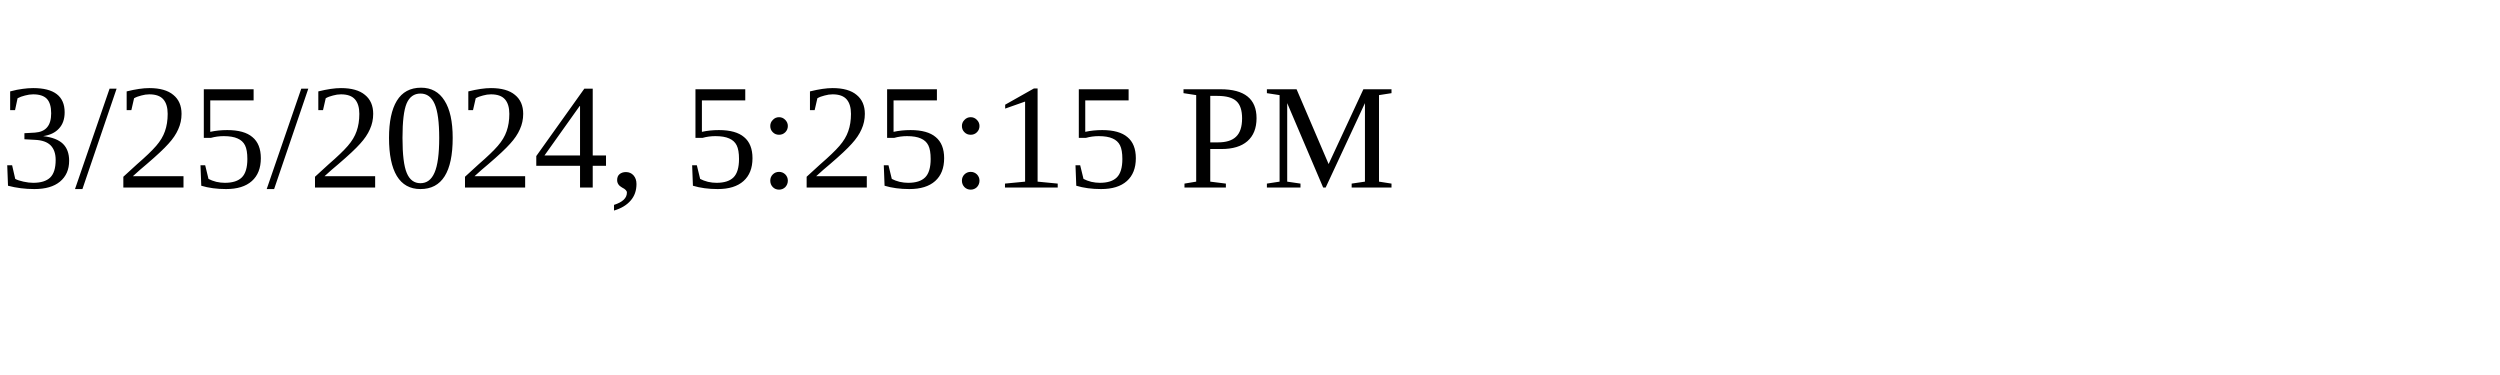
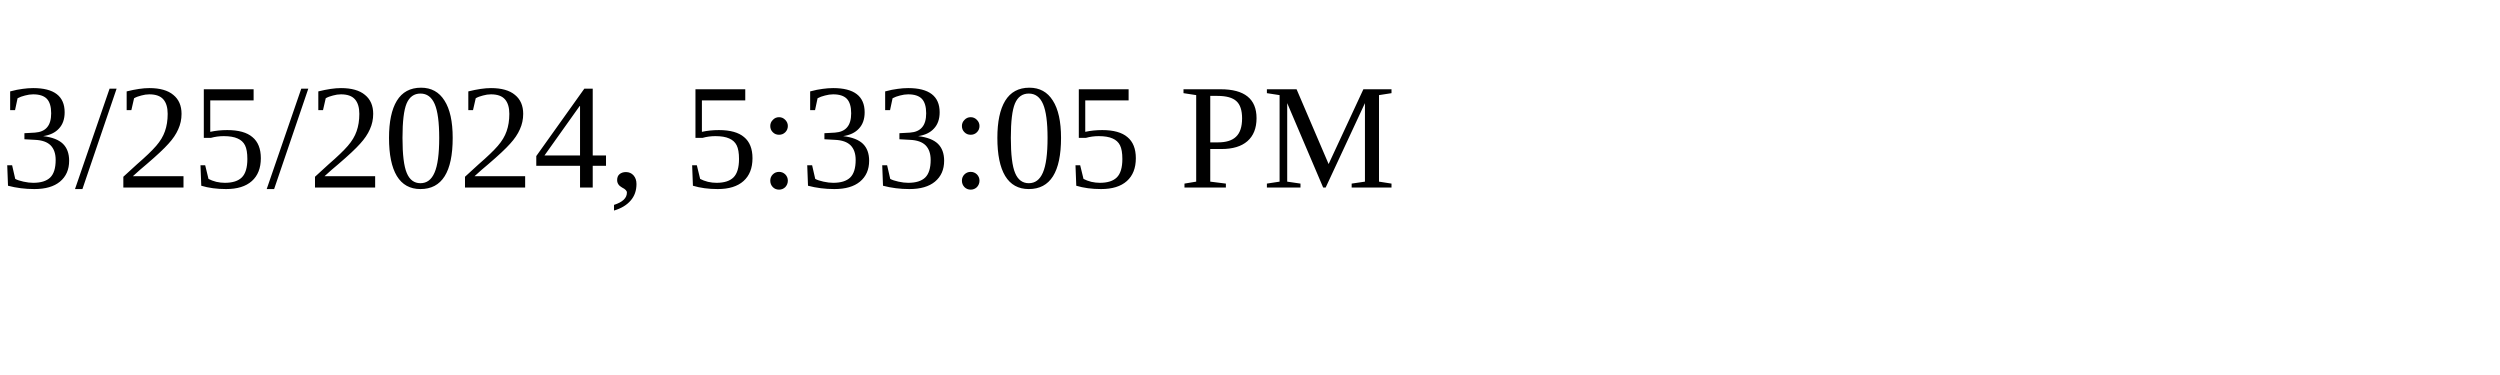
<svg xmlns="http://www.w3.org/2000/svg" height="30" width="200">
-   <text x="0" y="15">3/25/2024, 5:25:15 PM</text>
+   <text x="0" y="15">3/25/2024, 5:33:05 PM</text>
</svg>
